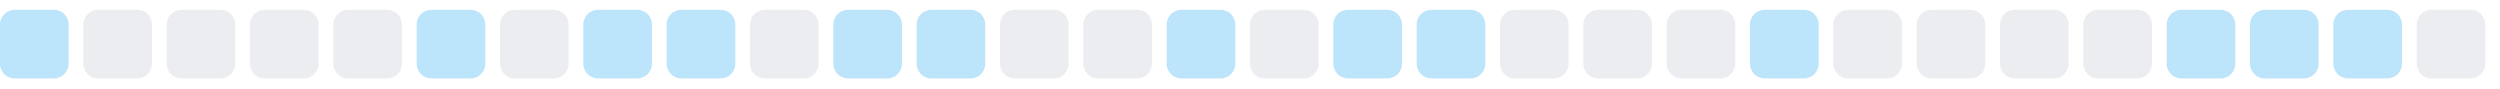
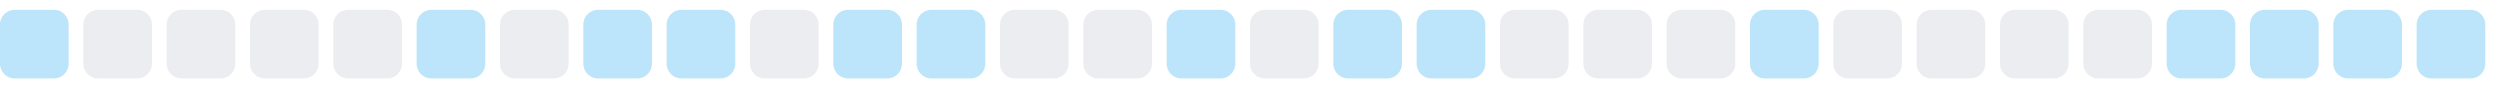
<svg xmlns="http://www.w3.org/2000/svg" width="255" height="9">
  <style>
        .level0 { fill: #ebedf0; }
        .level1 { fill: #bce4fa; }
        .level2 { fill: #75c7f7; }
        .level3 { fill: #30a9f2; }
        .level4 { fill: #008ee6; }
        @media (prefers-color-scheme: dark) {
          .level0 { fill: #161b22; }
          .level1 { fill: #0b3b5c; }
          .level2 { fill: #0a6299; }
          .level3 { fill: #008ee6; }
          .level4 { fill: #5bc4ff; }
        }
      </style>
  <rect x="0.0" y="1" width="7" height="7" rx="1.5" ry="1.5" class="level1" />
  <rect x="8.5" y="1" width="7" height="7" rx="1.5" ry="1.5" class="level0" />
  <rect x="17.0" y="1" width="7" height="7" rx="1.5" ry="1.5" class="level0" />
  <rect x="25.5" y="1" width="7" height="7" rx="1.5" ry="1.5" class="level0" />
  <rect x="34.0" y="1" width="7" height="7" rx="1.5" ry="1.5" class="level0" />
  <rect x="42.5" y="1" width="7" height="7" rx="1.5" ry="1.5" class="level1" />
  <rect x="51.0" y="1" width="7" height="7" rx="1.5" ry="1.5" class="level0" />
  <rect x="59.5" y="1" width="7" height="7" rx="1.5" ry="1.5" class="level1" />
  <rect x="68.0" y="1" width="7" height="7" rx="1.5" ry="1.5" class="level1" />
  <rect x="76.5" y="1" width="7" height="7" rx="1.5" ry="1.5" class="level0" />
  <rect x="85.0" y="1" width="7" height="7" rx="1.5" ry="1.5" class="level1" />
  <rect x="93.5" y="1" width="7" height="7" rx="1.5" ry="1.5" class="level1" />
  <rect x="102.0" y="1" width="7" height="7" rx="1.5" ry="1.5" class="level0" />
  <rect x="110.5" y="1" width="7" height="7" rx="1.5" ry="1.5" class="level0" />
  <rect x="119.0" y="1" width="7" height="7" rx="1.5" ry="1.5" class="level1" />
  <rect x="127.5" y="1" width="7" height="7" rx="1.5" ry="1.5" class="level0" />
  <rect x="136.0" y="1" width="7" height="7" rx="1.5" ry="1.5" class="level1" />
  <rect x="144.5" y="1" width="7" height="7" rx="1.5" ry="1.5" class="level1" />
  <rect x="153.0" y="1" width="7" height="7" rx="1.5" ry="1.5" class="level0" />
  <rect x="161.5" y="1" width="7" height="7" rx="1.5" ry="1.5" class="level0" />
  <rect x="170.0" y="1" width="7" height="7" rx="1.5" ry="1.5" class="level0" />
  <rect x="178.5" y="1" width="7" height="7" rx="1.5" ry="1.5" class="level1" />
  <rect x="187.0" y="1" width="7" height="7" rx="1.5" ry="1.5" class="level0" />
  <rect x="195.5" y="1" width="7" height="7" rx="1.5" ry="1.5" class="level0" />
  <rect x="204.0" y="1" width="7" height="7" rx="1.5" ry="1.5" class="level0" />
  <rect x="212.5" y="1" width="7" height="7" rx="1.5" ry="1.5" class="level0" />
  <rect x="221.0" y="1" width="7" height="7" rx="1.5" ry="1.5" class="level1" />
  <rect x="229.5" y="1" width="7" height="7" rx="1.5" ry="1.5" class="level1" />
  <rect x="238.0" y="1" width="7" height="7" rx="1.5" ry="1.5" class="level1" />
-   <rect x="246.5" y="1" width="7" height="7" rx="1.5" ry="1.5" class="level0" />
+   <rect x="246.5" y="1" width="7" height="7" rx="1.5" ry="1.5" class="level1" />
</svg>
